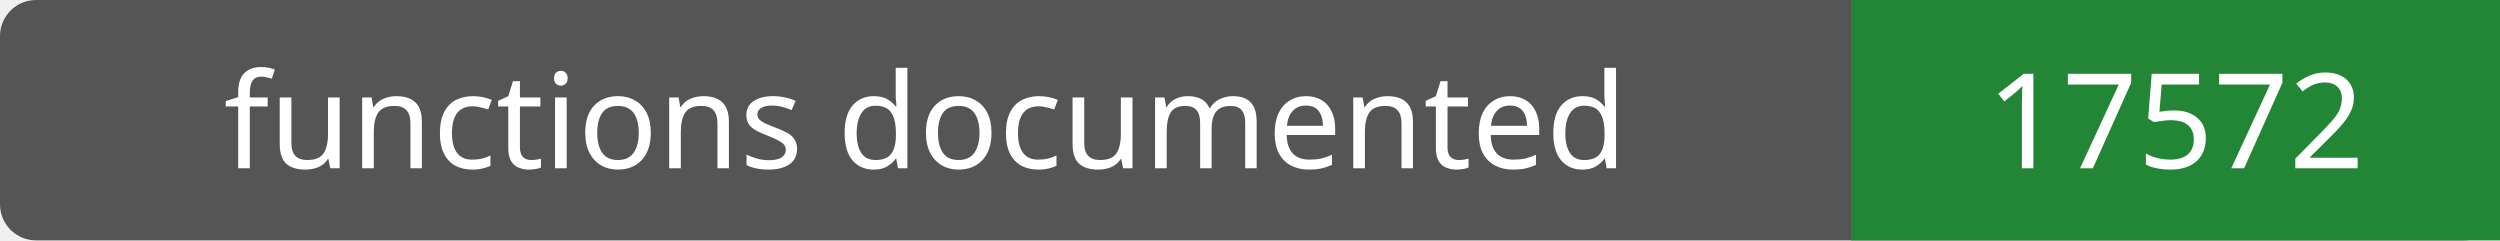
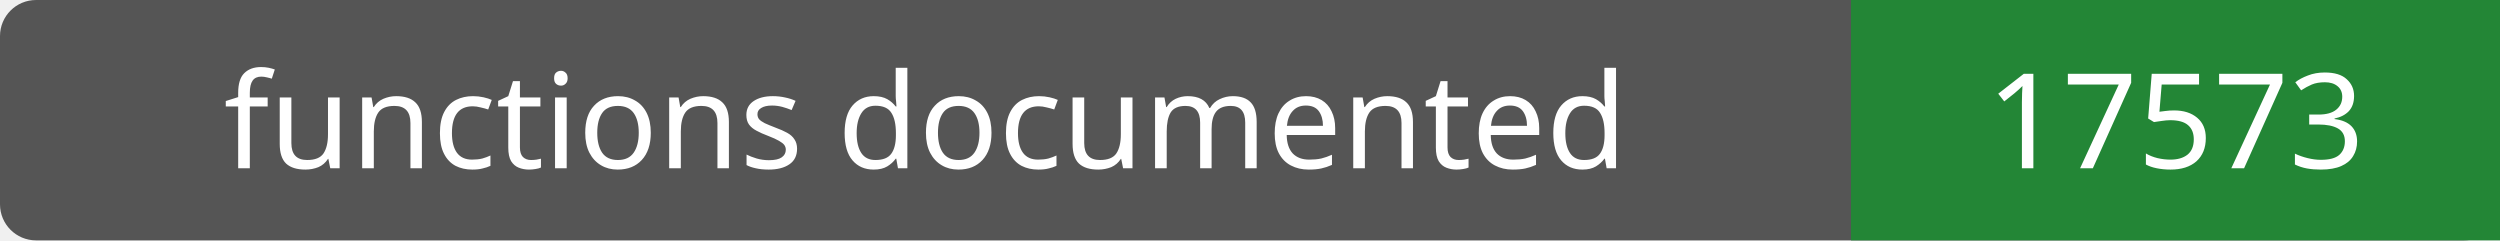
- <svg xmlns="http://www.w3.org/2000/svg" width="208" height="20" role="img" aria-label="functions documented: 17572">
+ <svg xmlns="http://www.w3.org/2000/svg" width="208" height="20" role="img" aria-label="functions documented: 17573">
  <rect width="208" height="20" rx="3" fill="#555" />
  <path fill="#238636" d="M154 0h54v20H154z" />
  <g fill="#fff" text-anchor="middle" font-family="Verdana,sans-serif" font-size="11">
    <text x="77.0" y="14">functions documented</text>
-     <text x="181.0" y="14">17572</text>
+     <text x="181.0" y="14">17573</text>
  </g>
</svg>
